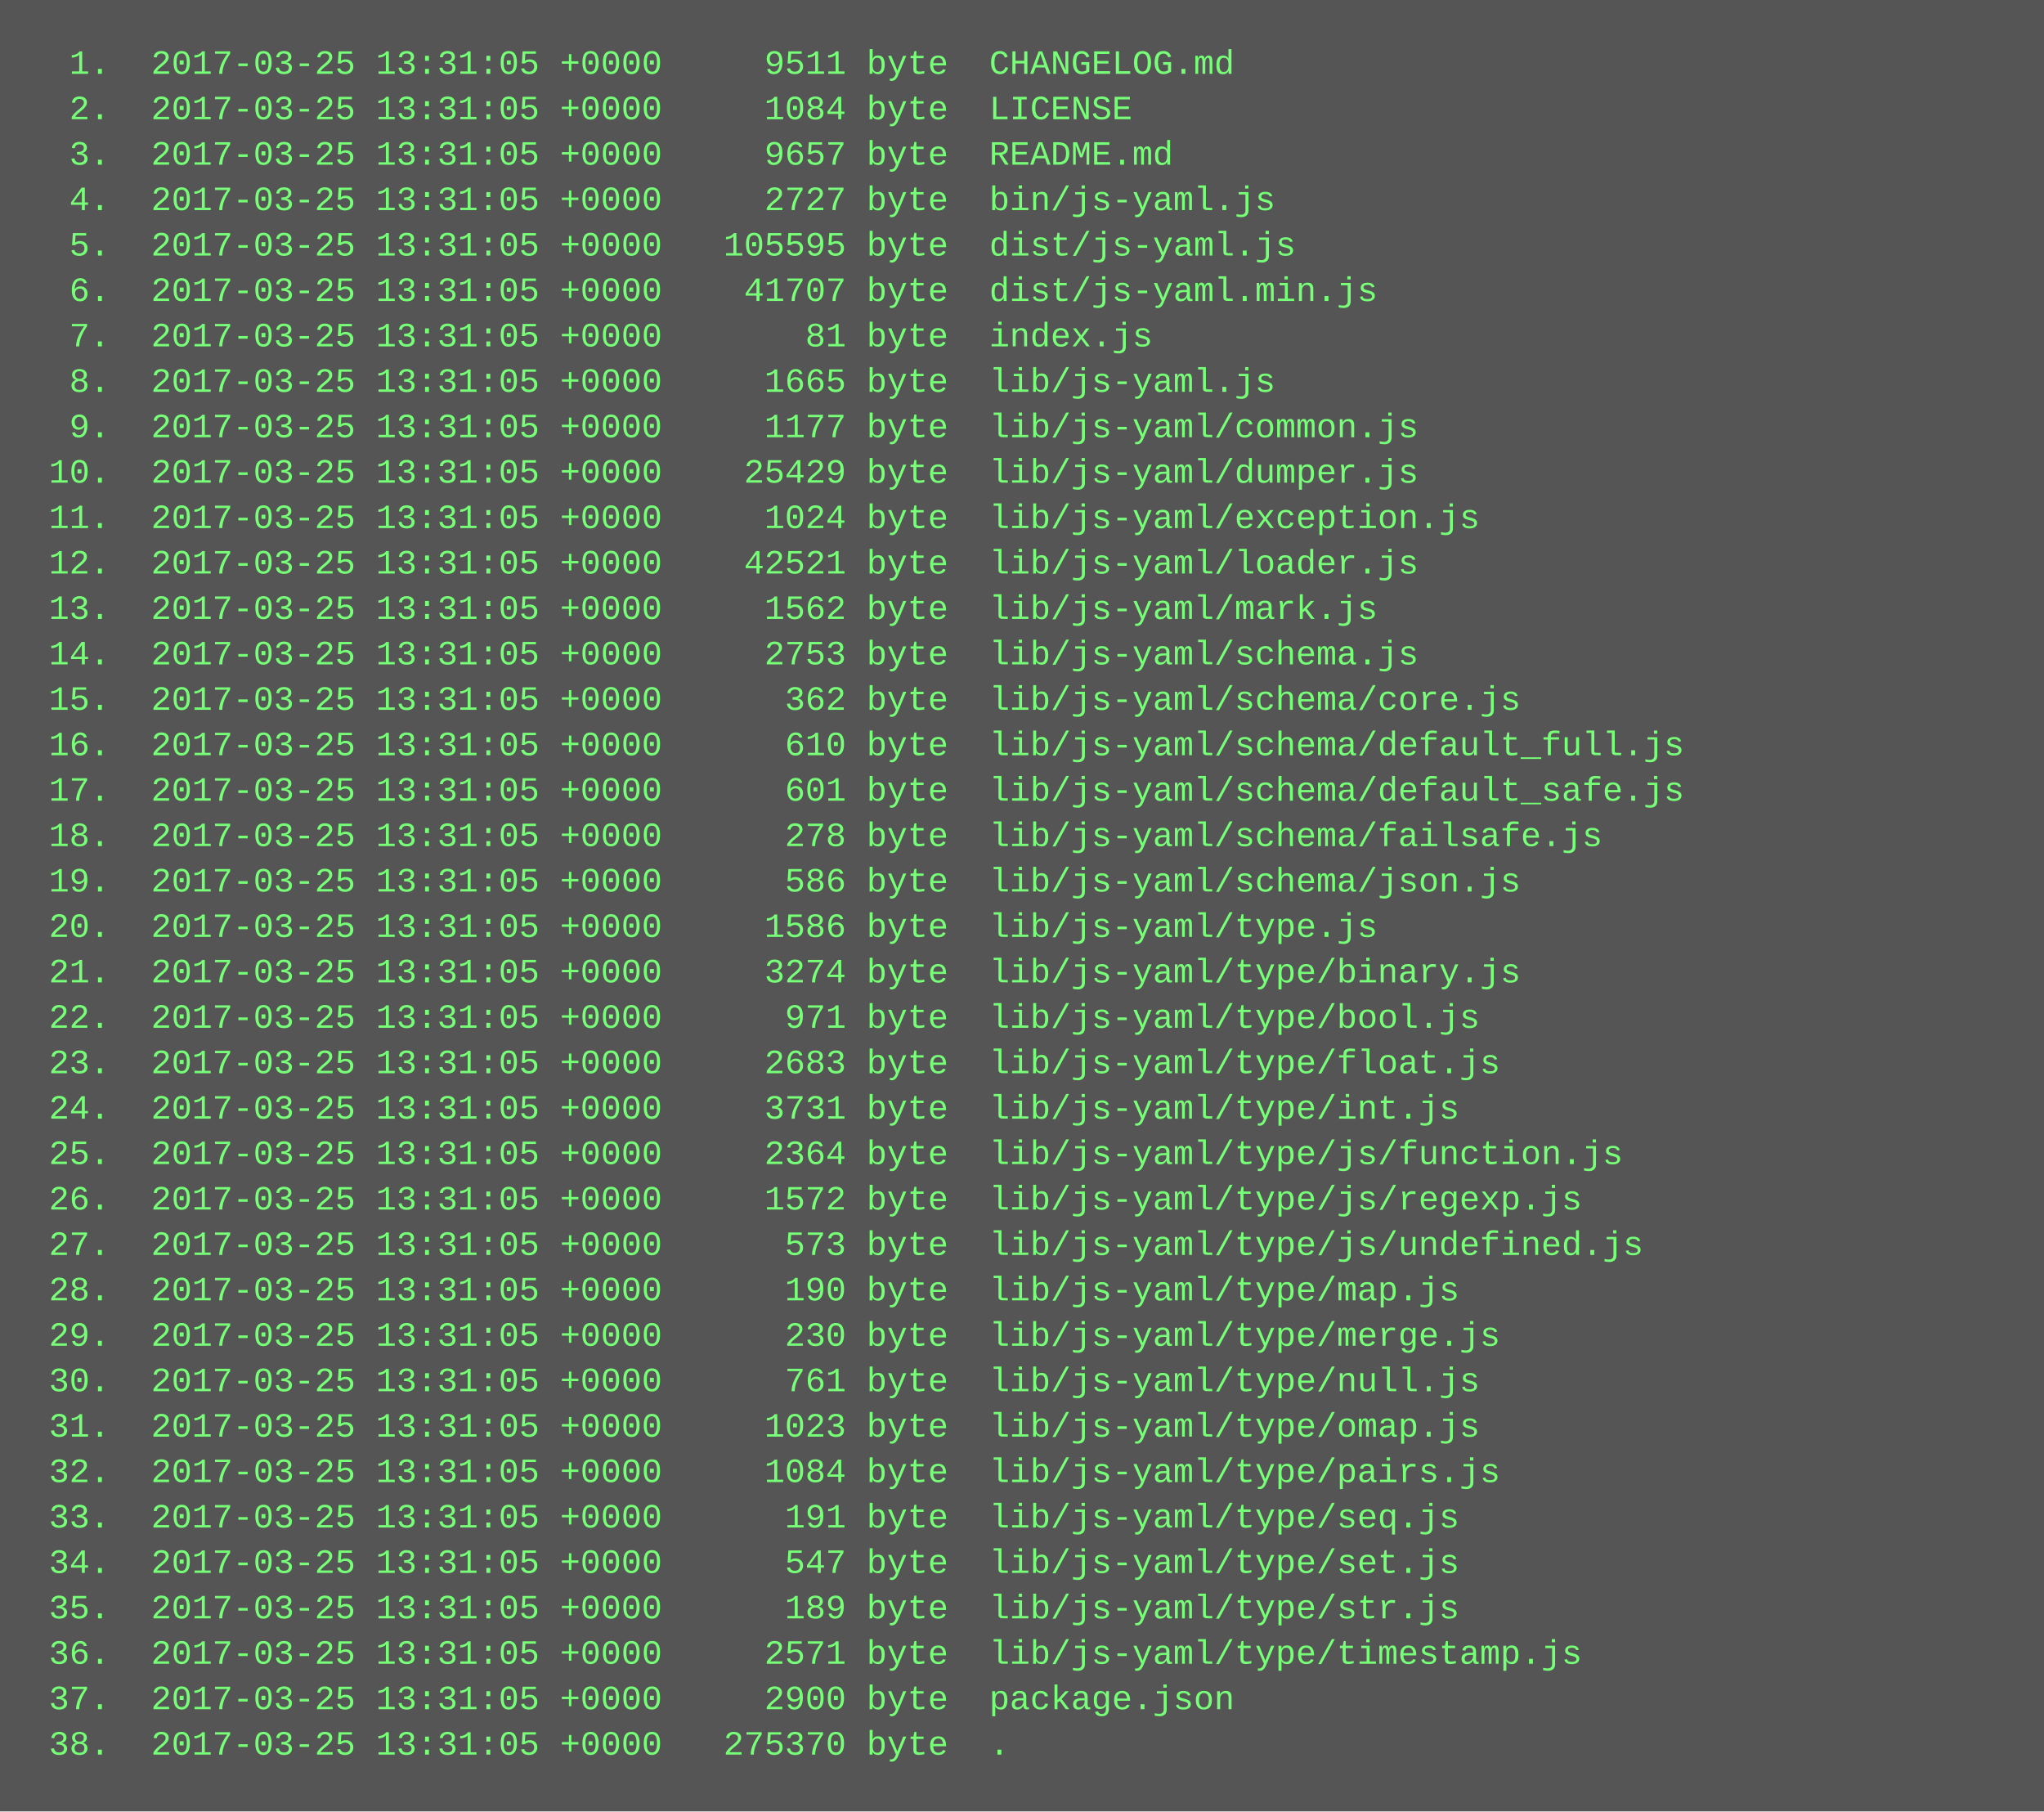
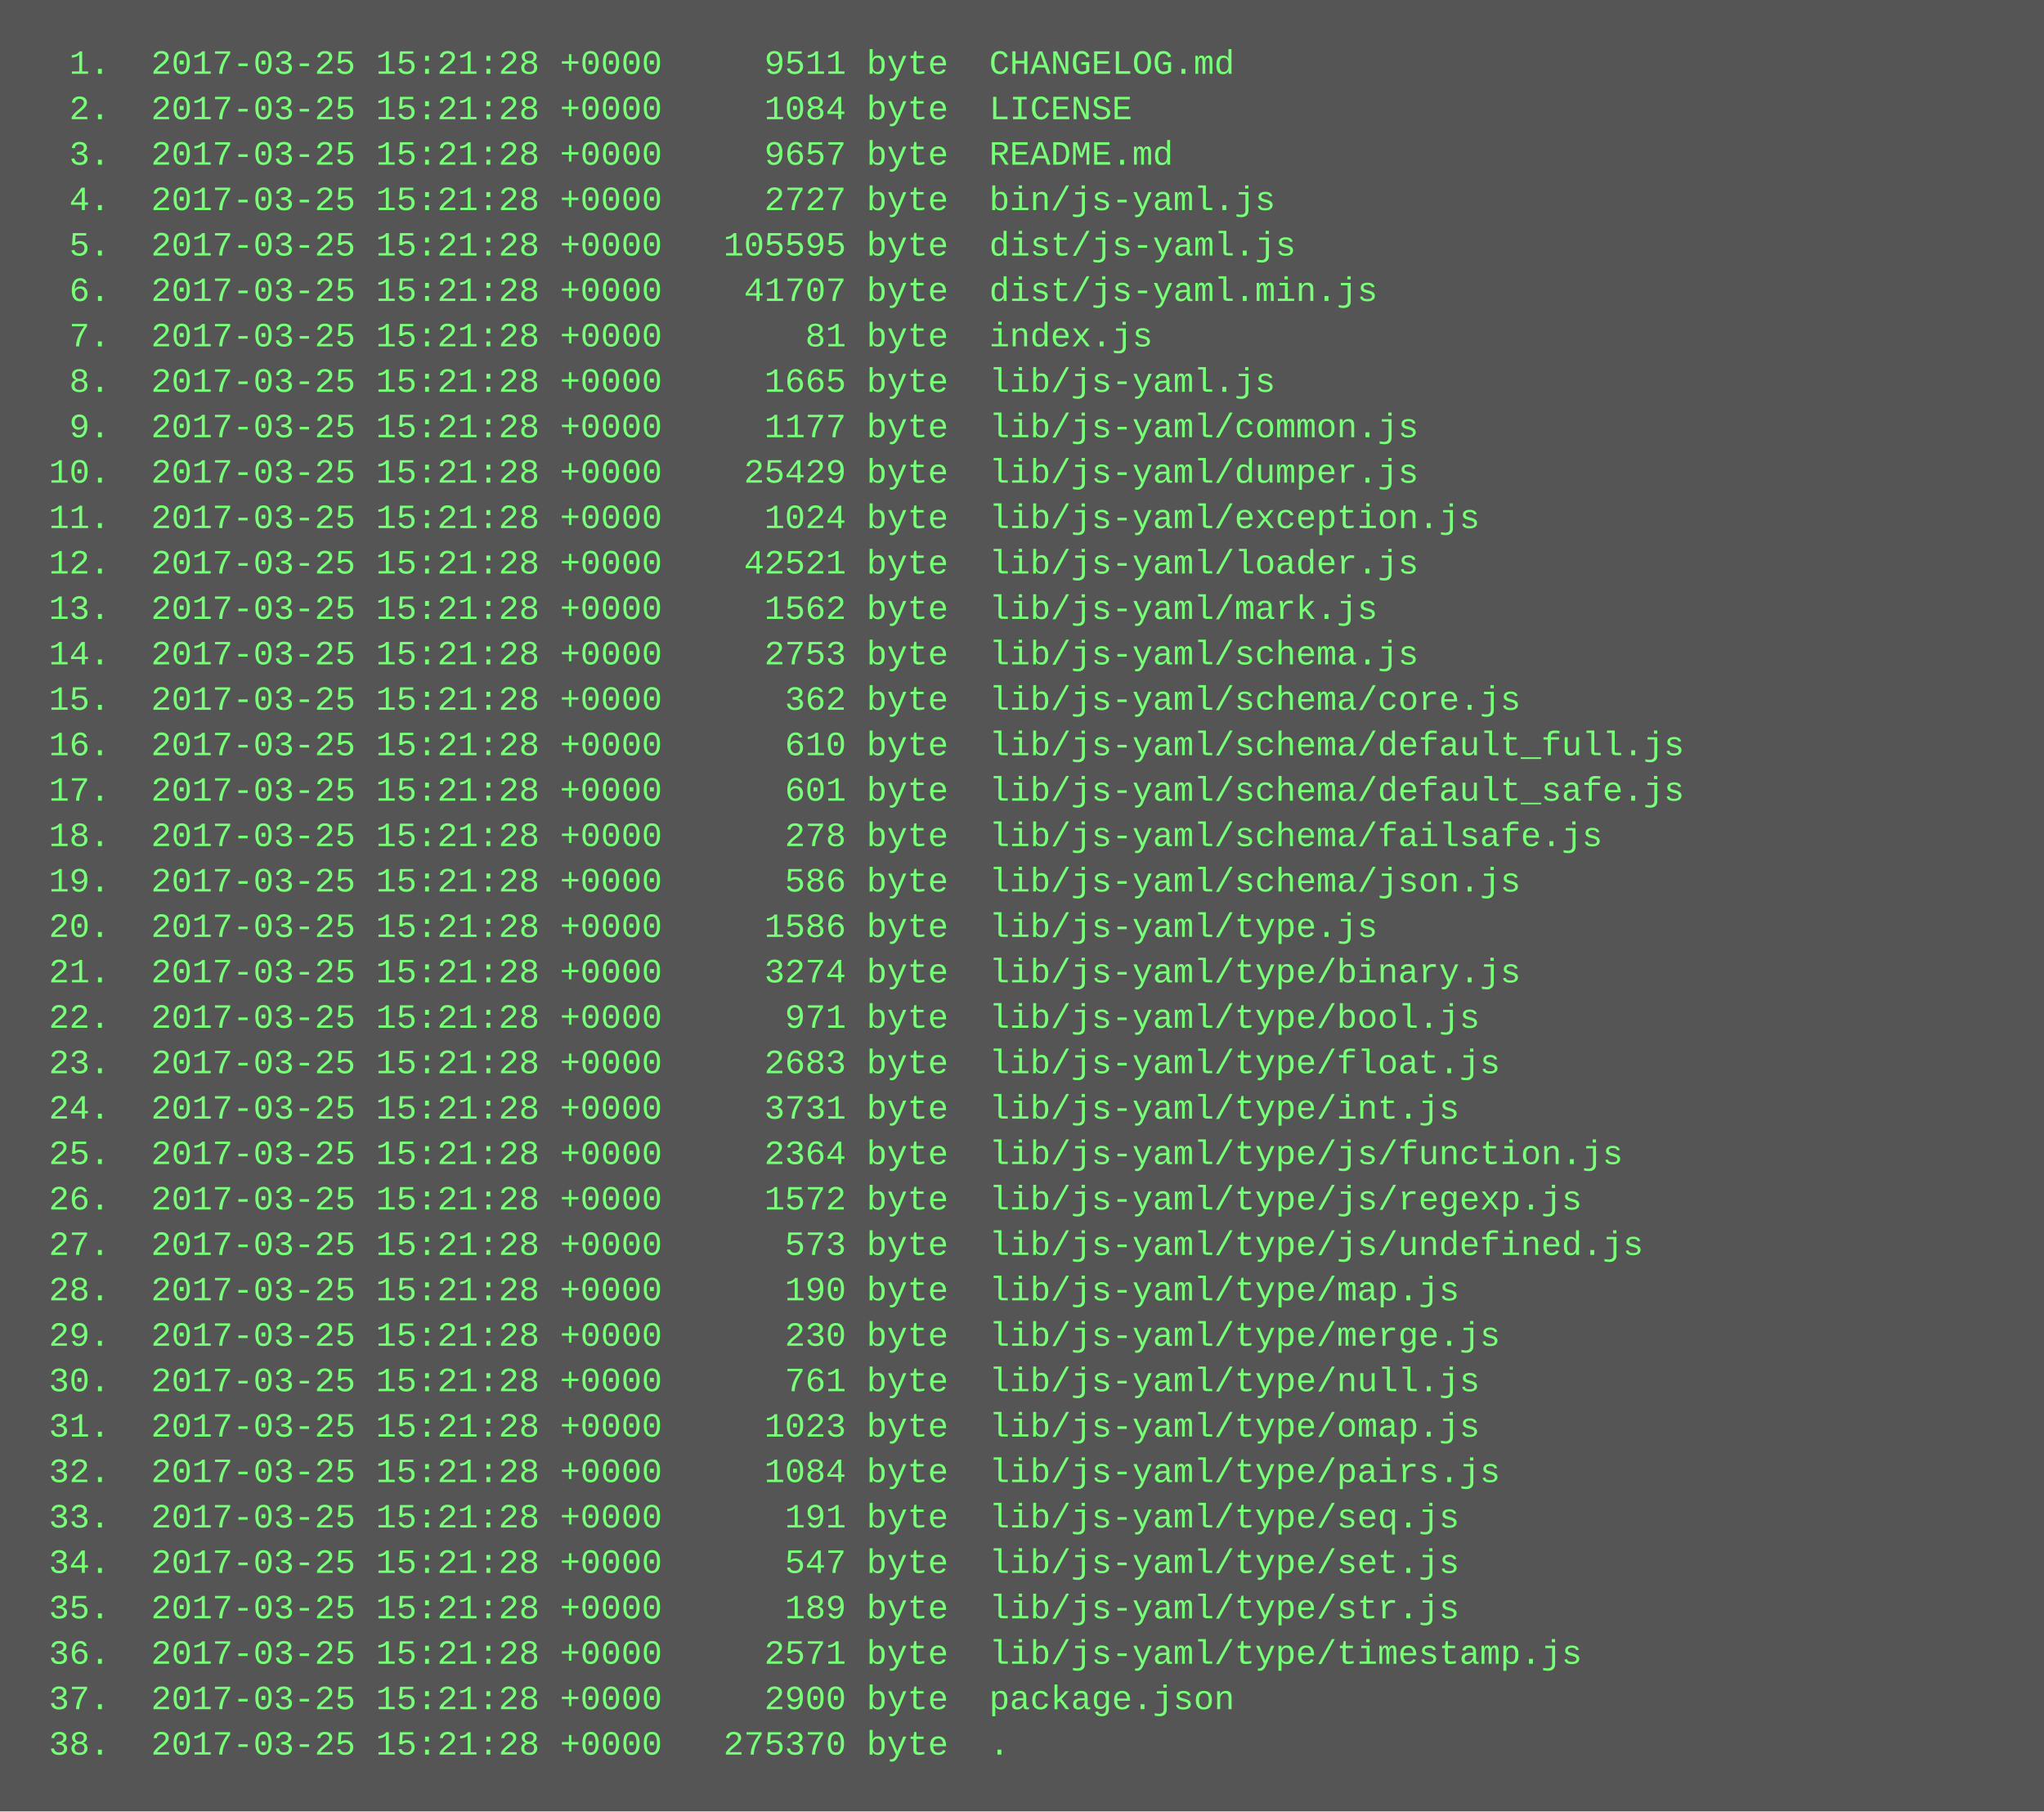
<svg xmlns="http://www.w3.org/2000/svg" height="638" width="720">
  <rect height="638" fill="#555" width="720" />
  <text fill="#7f7" font-family="Courier New" font-size="12" xml:space="preserve">
-     <tspan x="10" y="26">  1.  2017-03-25 13:31:05 +0000     9511 byte  CHANGELOG.md</tspan>
-     <tspan x="10" y="42">  2.  2017-03-25 13:31:05 +0000     1084 byte  LICENSE</tspan>
-     <tspan x="10" y="58">  3.  2017-03-25 13:31:05 +0000     9657 byte  README.md</tspan>
-     <tspan x="10" y="74">  4.  2017-03-25 13:31:05 +0000     2727 byte  bin/js-yaml.js</tspan>
-     <tspan x="10" y="90">  5.  2017-03-25 13:31:05 +0000   105595 byte  dist/js-yaml.js</tspan>
-     <tspan x="10" y="106">  6.  2017-03-25 13:31:05 +0000    41707 byte  dist/js-yaml.min.js</tspan>
-     <tspan x="10" y="122">  7.  2017-03-25 13:31:05 +0000       81 byte  index.js</tspan>
-     <tspan x="10" y="138">  8.  2017-03-25 13:31:05 +0000     1665 byte  lib/js-yaml.js</tspan>
-     <tspan x="10" y="154">  9.  2017-03-25 13:31:05 +0000     1177 byte  lib/js-yaml/common.js</tspan>
-     <tspan x="10" y="170"> 10.  2017-03-25 13:31:05 +0000    25429 byte  lib/js-yaml/dumper.js</tspan>
-     <tspan x="10" y="186"> 11.  2017-03-25 13:31:05 +0000     1024 byte  lib/js-yaml/exception.js</tspan>
-     <tspan x="10" y="202"> 12.  2017-03-25 13:31:05 +0000    42521 byte  lib/js-yaml/loader.js</tspan>
-     <tspan x="10" y="218"> 13.  2017-03-25 13:31:05 +0000     1562 byte  lib/js-yaml/mark.js</tspan>
-     <tspan x="10" y="234"> 14.  2017-03-25 13:31:05 +0000     2753 byte  lib/js-yaml/schema.js</tspan>
-     <tspan x="10" y="250"> 15.  2017-03-25 13:31:05 +0000      362 byte  lib/js-yaml/schema/core.js</tspan>
-     <tspan x="10" y="266"> 16.  2017-03-25 13:31:05 +0000      610 byte  lib/js-yaml/schema/default_full.js</tspan>
-     <tspan x="10" y="282"> 17.  2017-03-25 13:31:05 +0000      601 byte  lib/js-yaml/schema/default_safe.js</tspan>
-     <tspan x="10" y="298"> 18.  2017-03-25 13:31:05 +0000      278 byte  lib/js-yaml/schema/failsafe.js</tspan>
-     <tspan x="10" y="314"> 19.  2017-03-25 13:31:05 +0000      586 byte  lib/js-yaml/schema/json.js</tspan>
-     <tspan x="10" y="330"> 20.  2017-03-25 13:31:05 +0000     1586 byte  lib/js-yaml/type.js</tspan>
-     <tspan x="10" y="346"> 21.  2017-03-25 13:31:05 +0000     3274 byte  lib/js-yaml/type/binary.js</tspan>
-     <tspan x="10" y="362"> 22.  2017-03-25 13:31:05 +0000      971 byte  lib/js-yaml/type/bool.js</tspan>
-     <tspan x="10" y="378"> 23.  2017-03-25 13:31:05 +0000     2683 byte  lib/js-yaml/type/float.js</tspan>
-     <tspan x="10" y="394"> 24.  2017-03-25 13:31:05 +0000     3731 byte  lib/js-yaml/type/int.js</tspan>
-     <tspan x="10" y="410"> 25.  2017-03-25 13:31:05 +0000     2364 byte  lib/js-yaml/type/js/function.js</tspan>
-     <tspan x="10" y="426"> 26.  2017-03-25 13:31:05 +0000     1572 byte  lib/js-yaml/type/js/regexp.js</tspan>
-     <tspan x="10" y="442"> 27.  2017-03-25 13:31:05 +0000      573 byte  lib/js-yaml/type/js/undefined.js</tspan>
-     <tspan x="10" y="458"> 28.  2017-03-25 13:31:05 +0000      190 byte  lib/js-yaml/type/map.js</tspan>
-     <tspan x="10" y="474"> 29.  2017-03-25 13:31:05 +0000      230 byte  lib/js-yaml/type/merge.js</tspan>
-     <tspan x="10" y="490"> 30.  2017-03-25 13:31:05 +0000      761 byte  lib/js-yaml/type/null.js</tspan>
-     <tspan x="10" y="506"> 31.  2017-03-25 13:31:05 +0000     1023 byte  lib/js-yaml/type/omap.js</tspan>
-     <tspan x="10" y="522"> 32.  2017-03-25 13:31:05 +0000     1084 byte  lib/js-yaml/type/pairs.js</tspan>
-     <tspan x="10" y="538"> 33.  2017-03-25 13:31:05 +0000      191 byte  lib/js-yaml/type/seq.js</tspan>
-     <tspan x="10" y="554"> 34.  2017-03-25 13:31:05 +0000      547 byte  lib/js-yaml/type/set.js</tspan>
-     <tspan x="10" y="570"> 35.  2017-03-25 13:31:05 +0000      189 byte  lib/js-yaml/type/str.js</tspan>
-     <tspan x="10" y="586"> 36.  2017-03-25 13:31:05 +0000     2571 byte  lib/js-yaml/type/timestamp.js</tspan>
-     <tspan x="10" y="602"> 37.  2017-03-25 13:31:05 +0000     2900 byte  package.json</tspan>
-     <tspan x="10" y="618"> 38.  2017-03-25 13:31:05 +0000   275370 byte  .</tspan>
+     <tspan x="10" y="26">  1.  2017-03-25 15:21:28 +0000     9511 byte  CHANGELOG.md</tspan>
+     <tspan x="10" y="42">  2.  2017-03-25 15:21:28 +0000     1084 byte  LICENSE</tspan>
+     <tspan x="10" y="58">  3.  2017-03-25 15:21:28 +0000     9657 byte  README.md</tspan>
+     <tspan x="10" y="74">  4.  2017-03-25 15:21:28 +0000     2727 byte  bin/js-yaml.js</tspan>
+     <tspan x="10" y="90">  5.  2017-03-25 15:21:28 +0000   105595 byte  dist/js-yaml.js</tspan>
+     <tspan x="10" y="106">  6.  2017-03-25 15:21:28 +0000    41707 byte  dist/js-yaml.min.js</tspan>
+     <tspan x="10" y="122">  7.  2017-03-25 15:21:28 +0000       81 byte  index.js</tspan>
+     <tspan x="10" y="138">  8.  2017-03-25 15:21:28 +0000     1665 byte  lib/js-yaml.js</tspan>
+     <tspan x="10" y="154">  9.  2017-03-25 15:21:28 +0000     1177 byte  lib/js-yaml/common.js</tspan>
+     <tspan x="10" y="170"> 10.  2017-03-25 15:21:28 +0000    25429 byte  lib/js-yaml/dumper.js</tspan>
+     <tspan x="10" y="186"> 11.  2017-03-25 15:21:28 +0000     1024 byte  lib/js-yaml/exception.js</tspan>
+     <tspan x="10" y="202"> 12.  2017-03-25 15:21:28 +0000    42521 byte  lib/js-yaml/loader.js</tspan>
+     <tspan x="10" y="218"> 13.  2017-03-25 15:21:28 +0000     1562 byte  lib/js-yaml/mark.js</tspan>
+     <tspan x="10" y="234"> 14.  2017-03-25 15:21:28 +0000     2753 byte  lib/js-yaml/schema.js</tspan>
+     <tspan x="10" y="250"> 15.  2017-03-25 15:21:28 +0000      362 byte  lib/js-yaml/schema/core.js</tspan>
+     <tspan x="10" y="266"> 16.  2017-03-25 15:21:28 +0000      610 byte  lib/js-yaml/schema/default_full.js</tspan>
+     <tspan x="10" y="282"> 17.  2017-03-25 15:21:28 +0000      601 byte  lib/js-yaml/schema/default_safe.js</tspan>
+     <tspan x="10" y="298"> 18.  2017-03-25 15:21:28 +0000      278 byte  lib/js-yaml/schema/failsafe.js</tspan>
+     <tspan x="10" y="314"> 19.  2017-03-25 15:21:28 +0000      586 byte  lib/js-yaml/schema/json.js</tspan>
+     <tspan x="10" y="330"> 20.  2017-03-25 15:21:28 +0000     1586 byte  lib/js-yaml/type.js</tspan>
+     <tspan x="10" y="346"> 21.  2017-03-25 15:21:28 +0000     3274 byte  lib/js-yaml/type/binary.js</tspan>
+     <tspan x="10" y="362"> 22.  2017-03-25 15:21:28 +0000      971 byte  lib/js-yaml/type/bool.js</tspan>
+     <tspan x="10" y="378"> 23.  2017-03-25 15:21:28 +0000     2683 byte  lib/js-yaml/type/float.js</tspan>
+     <tspan x="10" y="394"> 24.  2017-03-25 15:21:28 +0000     3731 byte  lib/js-yaml/type/int.js</tspan>
+     <tspan x="10" y="410"> 25.  2017-03-25 15:21:28 +0000     2364 byte  lib/js-yaml/type/js/function.js</tspan>
+     <tspan x="10" y="426"> 26.  2017-03-25 15:21:28 +0000     1572 byte  lib/js-yaml/type/js/regexp.js</tspan>
+     <tspan x="10" y="442"> 27.  2017-03-25 15:21:28 +0000      573 byte  lib/js-yaml/type/js/undefined.js</tspan>
+     <tspan x="10" y="458"> 28.  2017-03-25 15:21:28 +0000      190 byte  lib/js-yaml/type/map.js</tspan>
+     <tspan x="10" y="474"> 29.  2017-03-25 15:21:28 +0000      230 byte  lib/js-yaml/type/merge.js</tspan>
+     <tspan x="10" y="490"> 30.  2017-03-25 15:21:28 +0000      761 byte  lib/js-yaml/type/null.js</tspan>
+     <tspan x="10" y="506"> 31.  2017-03-25 15:21:28 +0000     1023 byte  lib/js-yaml/type/omap.js</tspan>
+     <tspan x="10" y="522"> 32.  2017-03-25 15:21:28 +0000     1084 byte  lib/js-yaml/type/pairs.js</tspan>
+     <tspan x="10" y="538"> 33.  2017-03-25 15:21:28 +0000      191 byte  lib/js-yaml/type/seq.js</tspan>
+     <tspan x="10" y="554"> 34.  2017-03-25 15:21:28 +0000      547 byte  lib/js-yaml/type/set.js</tspan>
+     <tspan x="10" y="570"> 35.  2017-03-25 15:21:28 +0000      189 byte  lib/js-yaml/type/str.js</tspan>
+     <tspan x="10" y="586"> 36.  2017-03-25 15:21:28 +0000     2571 byte  lib/js-yaml/type/timestamp.js</tspan>
+     <tspan x="10" y="602"> 37.  2017-03-25 15:21:28 +0000     2900 byte  package.json</tspan>
+     <tspan x="10" y="618"> 38.  2017-03-25 15:21:28 +0000   275370 byte  .</tspan>
  </text>
</svg>
